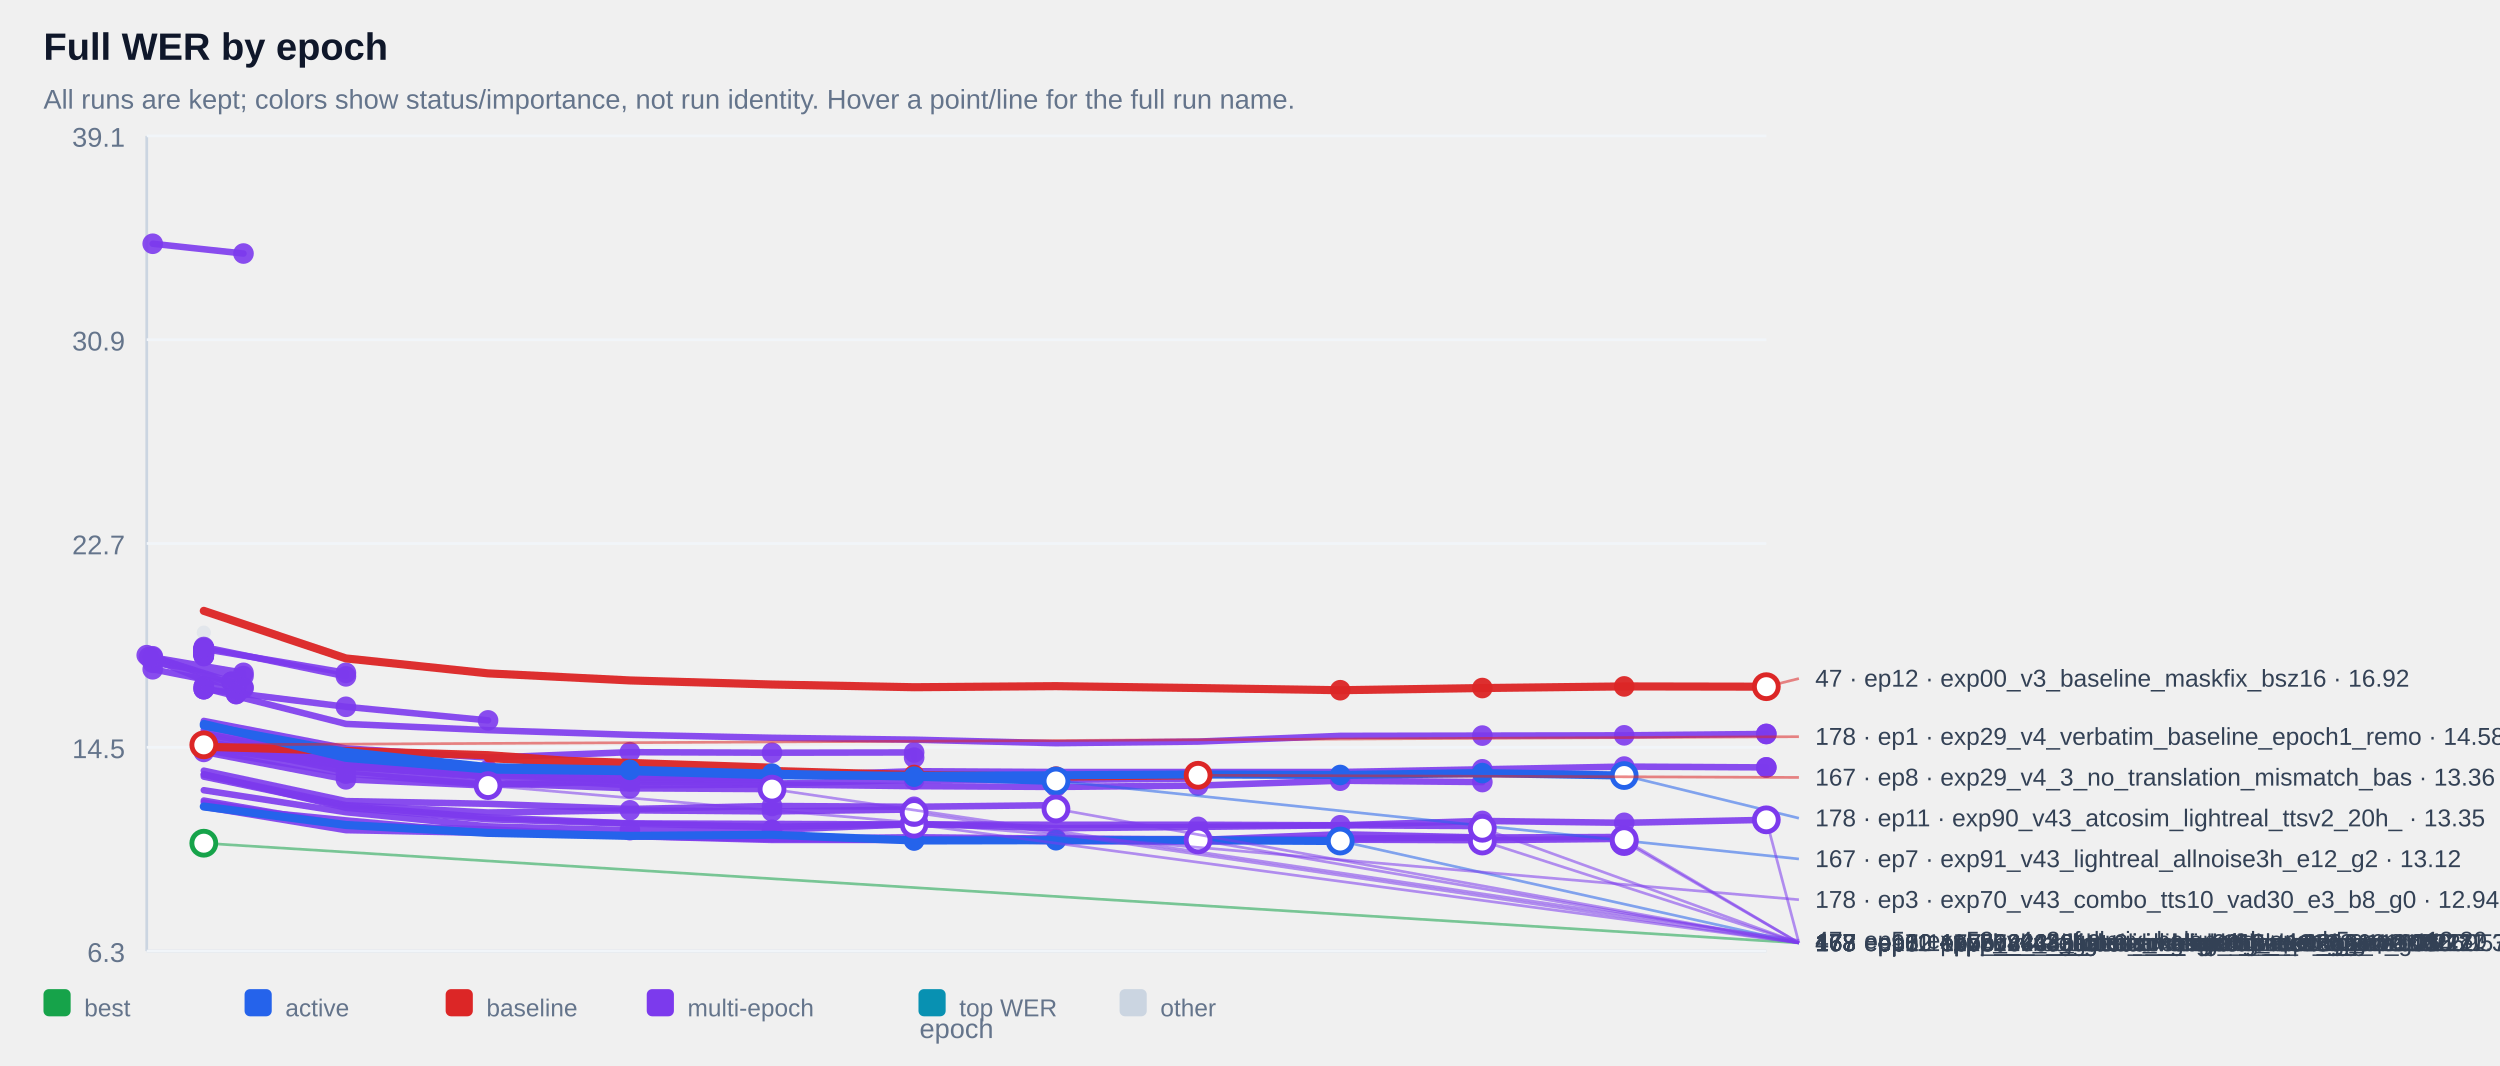
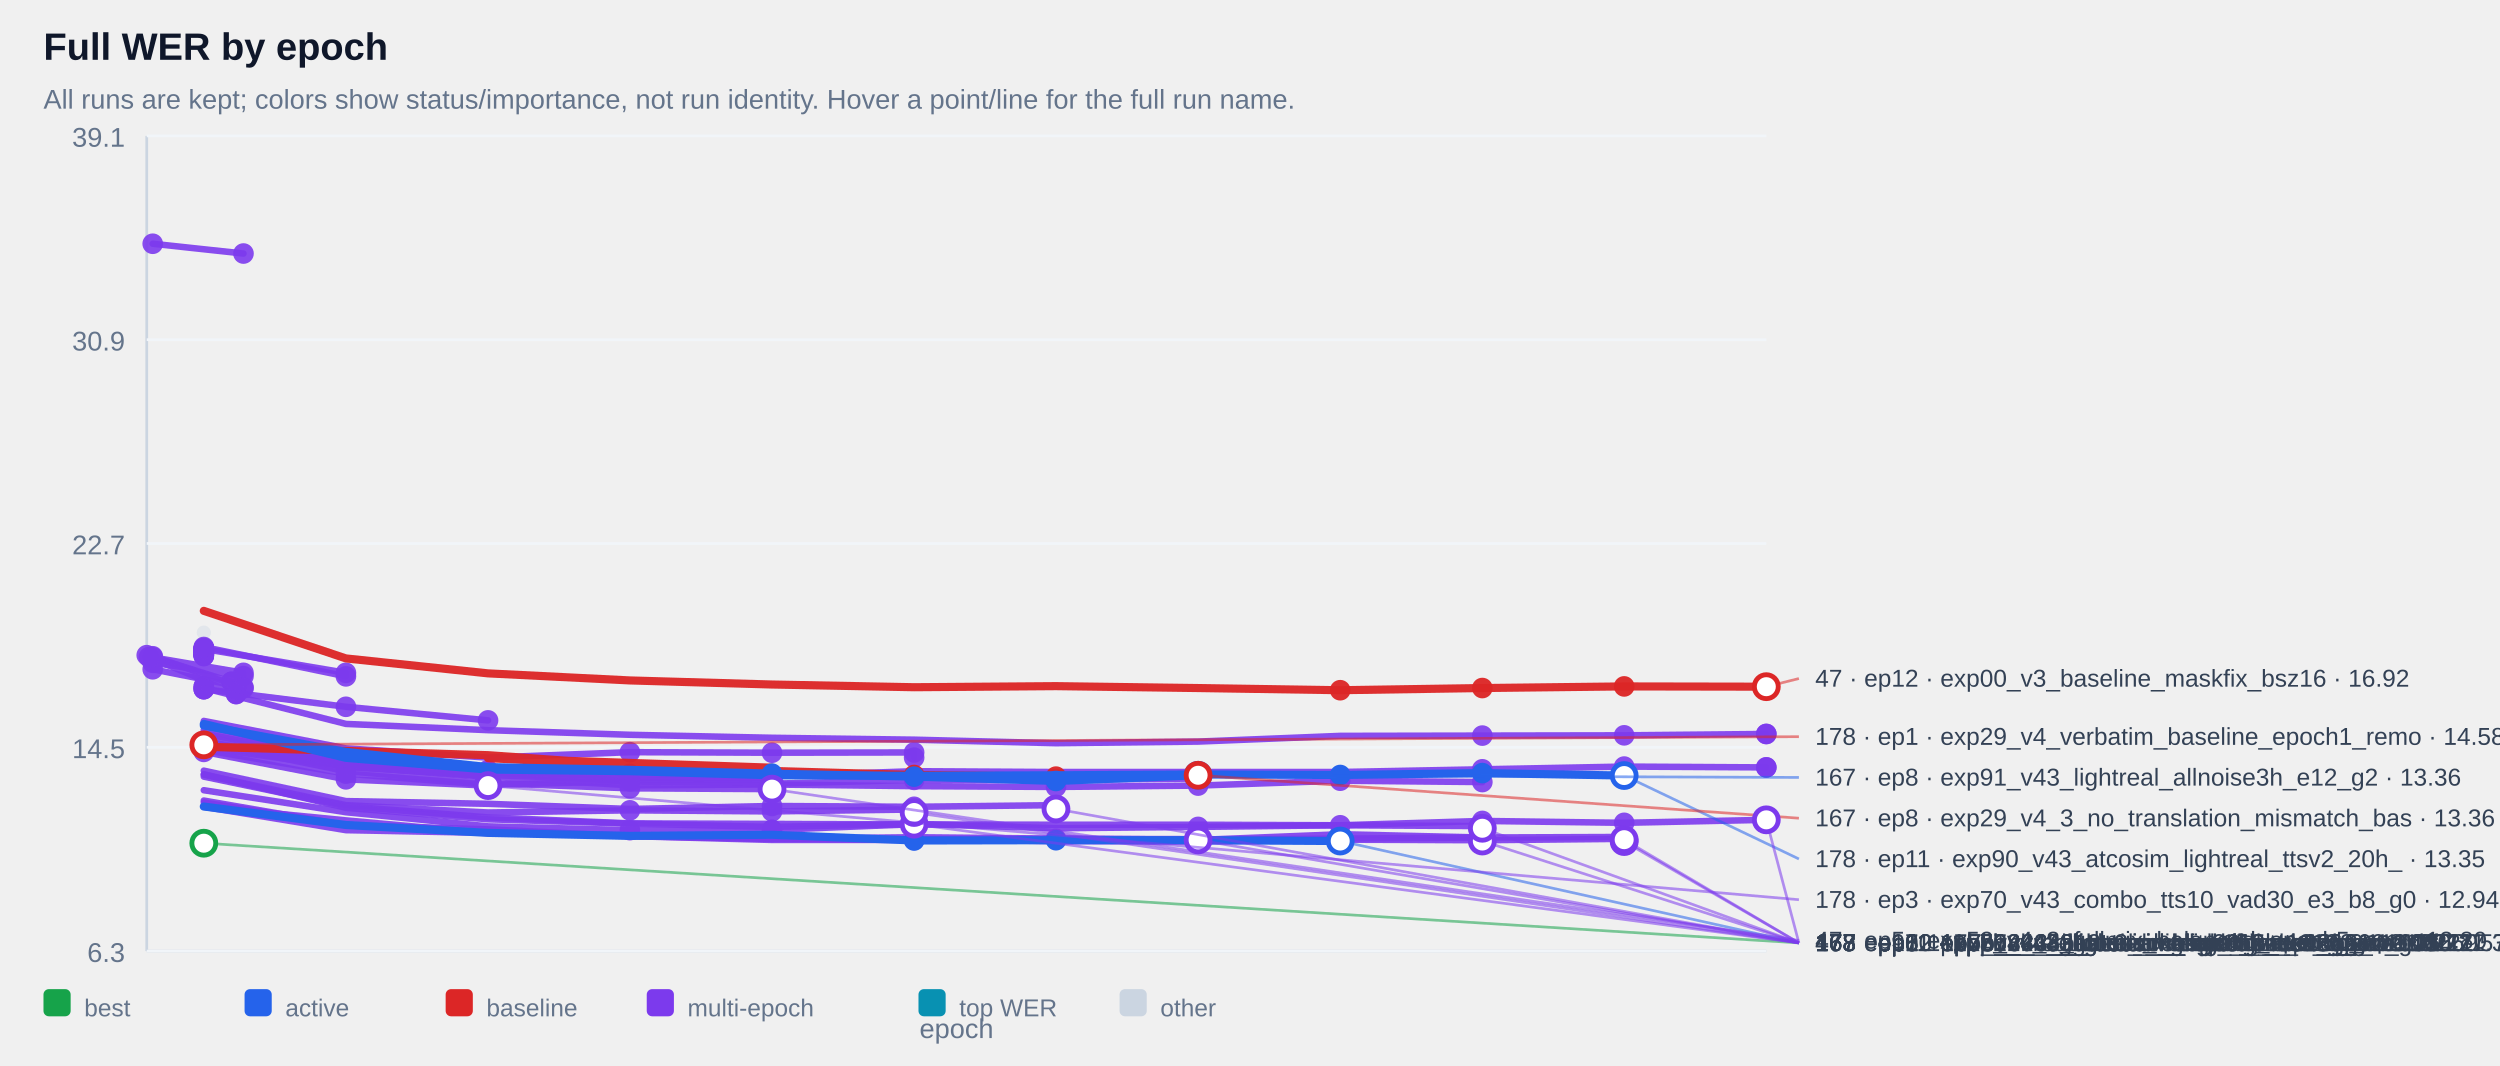
<svg xmlns="http://www.w3.org/2000/svg" width="100%" viewBox="0 0 920 392" style="max-width:920px;background:#ffffff;border:1px solid #e5e7eb;border-radius:10px;">
  <text x="16.0" y="22.0" font-size="14" fill="#0f172a" text-anchor="start" font-family="Arial, sans-serif" font-weight="700">Full WER by epoch</text>
  <text x="16.0" y="40.0" font-size="10" fill="#64748b" text-anchor="start" font-family="Arial, sans-serif" font-weight="400">All runs are kept; colors show status/importance, not run identity. Hover a point/line for the full run name.</text>
  <line x1="54" y1="50" x2="54" y2="350" stroke="#cbd5e1" />
  <line x1="54" y1="350" x2="650" y2="350" stroke="#cbd5e1" />
  <line x1="54" y1="350.0" x2="650" y2="350.0" stroke="#f1f5f9" />
  <text x="46.0" y="354.0" font-size="10" fill="#64748b" text-anchor="end" font-family="Arial, sans-serif" font-weight="400">6.3</text>
  <line x1="54" y1="275.0" x2="650" y2="275.0" stroke="#f1f5f9" />
  <text x="46.0" y="279.0" font-size="10" fill="#64748b" text-anchor="end" font-family="Arial, sans-serif" font-weight="400">14.5</text>
  <line x1="54" y1="200.0" x2="650" y2="200.0" stroke="#f1f5f9" />
  <text x="46.0" y="204.0" font-size="10" fill="#64748b" text-anchor="end" font-family="Arial, sans-serif" font-weight="400">22.7</text>
  <line x1="54" y1="125.0" x2="650" y2="125.0" stroke="#f1f5f9" />
  <text x="46.0" y="129.0" font-size="10" fill="#64748b" text-anchor="end" font-family="Arial, sans-serif" font-weight="400">30.9</text>
  <line x1="54" y1="50.0" x2="650" y2="50.0" stroke="#f1f5f9" />
  <text x="46.0" y="54.0" font-size="10" fill="#64748b" text-anchor="end" font-family="Arial, sans-serif" font-weight="400">39.1</text>
  <g opacity="0.38">
    <circle cx="75.0" cy="232.8" r="2.6" fill="#cbd5e1" />
  </g>
  <g opacity="0.90">
    <polyline points="56.2,89.7 89.6,93.3" fill="none" stroke="#7c3aed" stroke-width="2.4" stroke-linecap="round" stroke-linejoin="round" />
  </g>
  <g opacity="0.90">
    <circle cx="56.2" cy="89.7" r="3.8" fill="#7c3aed" />
  </g>
  <g opacity="0.90">
    <circle cx="89.6" cy="93.3" r="3.8" fill="#7c3aed" />
  </g>
  <g opacity="0.90">
    <polyline points="75.0,238.6 75.0,238.6" fill="none" stroke="#7c3aed" stroke-width="2.4" stroke-linecap="round" stroke-linejoin="round" />
  </g>
  <g opacity="0.90">
    <circle cx="75.0" cy="238.6" r="3.8" fill="#7c3aed" />
  </g>
  <g opacity="0.90">
    <circle cx="75.0" cy="238.6" r="3.8" fill="#7c3aed" />
  </g>
  <g opacity="0.90">
    <polyline points="75.0,238.6 75.0,238.6" fill="none" stroke="#7c3aed" stroke-width="2.4" stroke-linecap="round" stroke-linejoin="round" />
  </g>
  <g opacity="0.90">
    <circle cx="75.0" cy="238.6" r="3.8" fill="#7c3aed" />
  </g>
  <g opacity="0.90">
    <circle cx="75.0" cy="238.6" r="3.8" fill="#7c3aed" />
  </g>
  <g opacity="0.90">
    <polyline points="75.0,239.1 75.0,239.1" fill="none" stroke="#7c3aed" stroke-width="2.4" stroke-linecap="round" stroke-linejoin="round" />
  </g>
  <g opacity="0.90">
    <circle cx="75.0" cy="239.1" r="3.8" fill="#7c3aed" />
  </g>
  <g opacity="0.90">
    <circle cx="75.0" cy="239.1" r="3.8" fill="#7c3aed" />
  </g>
  <g opacity="0.90">
    <polyline points="75.0,239.1 75.0,239.1" fill="none" stroke="#7c3aed" stroke-width="2.4" stroke-linecap="round" stroke-linejoin="round" />
  </g>
  <g opacity="0.90">
    <circle cx="75.0" cy="239.1" r="3.8" fill="#7c3aed" />
  </g>
  <g opacity="0.90">
    <circle cx="75.0" cy="239.1" r="3.8" fill="#7c3aed" />
  </g>
  <g opacity="0.90">
    <polyline points="75.0,239.2 75.0,239.2" fill="none" stroke="#7c3aed" stroke-width="2.4" stroke-linecap="round" stroke-linejoin="round" />
  </g>
  <g opacity="0.90">
    <circle cx="75.0" cy="239.2" r="3.8" fill="#7c3aed" />
  </g>
  <g opacity="0.90">
    <circle cx="75.0" cy="239.2" r="3.8" fill="#7c3aed" />
  </g>
  <g opacity="0.90">
    <polyline points="75.0,239.2 75.0,239.2" fill="none" stroke="#7c3aed" stroke-width="2.4" stroke-linecap="round" stroke-linejoin="round" />
  </g>
  <g opacity="0.90">
    <circle cx="75.0" cy="239.2" r="3.8" fill="#7c3aed" />
  </g>
  <g opacity="0.90">
    <circle cx="75.0" cy="239.2" r="3.8" fill="#7c3aed" />
  </g>
  <g opacity="0.90">
    <polyline points="75.0,239.3 75.0,239.3" fill="none" stroke="#7c3aed" stroke-width="2.4" stroke-linecap="round" stroke-linejoin="round" />
  </g>
  <g opacity="0.90">
    <circle cx="75.0" cy="239.3" r="3.8" fill="#7c3aed" />
  </g>
  <g opacity="0.90">
    <circle cx="75.0" cy="239.3" r="3.8" fill="#7c3aed" />
  </g>
  <g opacity="0.90">
    <polyline points="75.0,239.4 75.0,239.4" fill="none" stroke="#7c3aed" stroke-width="2.4" stroke-linecap="round" stroke-linejoin="round" />
  </g>
  <g opacity="0.90">
    <circle cx="75.0" cy="239.4" r="3.8" fill="#7c3aed" />
  </g>
  <g opacity="0.90">
    <circle cx="75.0" cy="239.4" r="3.8" fill="#7c3aed" />
  </g>
  <g opacity="0.90">
    <polyline points="75.0,239.6 75.0,239.6" fill="none" stroke="#7c3aed" stroke-width="2.4" stroke-linecap="round" stroke-linejoin="round" />
  </g>
  <g opacity="0.90">
    <circle cx="75.0" cy="239.6" r="3.8" fill="#7c3aed" />
  </g>
  <g opacity="0.90">
    <circle cx="75.0" cy="239.6" r="3.8" fill="#7c3aed" />
  </g>
  <g opacity="0.90">
    <polyline points="75.0,239.8 75.0,239.8" fill="none" stroke="#7c3aed" stroke-width="2.4" stroke-linecap="round" stroke-linejoin="round" />
  </g>
  <g opacity="0.90">
    <circle cx="75.0" cy="239.8" r="3.8" fill="#7c3aed" />
  </g>
  <g opacity="0.90">
    <circle cx="75.0" cy="239.8" r="3.8" fill="#7c3aed" />
  </g>
  <g opacity="0.90">
    <polyline points="75.0,239.8 75.0,239.8" fill="none" stroke="#7c3aed" stroke-width="2.4" stroke-linecap="round" stroke-linejoin="round" />
  </g>
  <g opacity="0.90">
    <circle cx="75.0" cy="239.8" r="3.8" fill="#7c3aed" />
  </g>
  <g opacity="0.90">
    <circle cx="75.0" cy="239.8" r="3.8" fill="#7c3aed" />
  </g>
  <g opacity="0.90">
    <polyline points="75.0,239.9 75.0,239.9" fill="none" stroke="#7c3aed" stroke-width="2.4" stroke-linecap="round" stroke-linejoin="round" />
  </g>
  <g opacity="0.90">
    <circle cx="75.0" cy="239.9" r="3.8" fill="#7c3aed" />
  </g>
  <g opacity="0.90">
    <circle cx="75.0" cy="239.9" r="3.8" fill="#7c3aed" />
  </g>
  <g opacity="0.90">
    <polyline points="75.0,240.1 75.0,240.1" fill="none" stroke="#7c3aed" stroke-width="2.4" stroke-linecap="round" stroke-linejoin="round" />
  </g>
  <g opacity="0.90">
    <circle cx="75.0" cy="240.1" r="3.8" fill="#7c3aed" />
  </g>
  <g opacity="0.90">
    <circle cx="75.0" cy="240.1" r="3.8" fill="#7c3aed" />
  </g>
  <g opacity="0.90">
    <polyline points="75.0,240.2 75.0,240.2" fill="none" stroke="#7c3aed" stroke-width="2.4" stroke-linecap="round" stroke-linejoin="round" />
  </g>
  <g opacity="0.90">
    <circle cx="75.0" cy="240.2" r="3.8" fill="#7c3aed" />
  </g>
  <g opacity="0.90">
    <circle cx="75.0" cy="240.2" r="3.8" fill="#7c3aed" />
  </g>
  <g opacity="0.90">
    <polyline points="75.0,240.3 75.0,240.3" fill="none" stroke="#7c3aed" stroke-width="2.4" stroke-linecap="round" stroke-linejoin="round" />
  </g>
  <g opacity="0.90">
    <circle cx="75.0" cy="240.3" r="3.8" fill="#7c3aed" />
  </g>
  <g opacity="0.90">
    <circle cx="75.0" cy="240.3" r="3.8" fill="#7c3aed" />
  </g>
  <g opacity="0.90">
    <polyline points="75.0,240.5 75.0,240.5" fill="none" stroke="#7c3aed" stroke-width="2.4" stroke-linecap="round" stroke-linejoin="round" />
  </g>
  <g opacity="0.90">
    <circle cx="75.0" cy="240.5" r="3.8" fill="#7c3aed" />
  </g>
  <g opacity="0.90">
    <circle cx="75.0" cy="240.5" r="3.8" fill="#7c3aed" />
  </g>
  <g opacity="0.90">
    <polyline points="75.0,240.5 75.0,240.5" fill="none" stroke="#7c3aed" stroke-width="2.4" stroke-linecap="round" stroke-linejoin="round" />
  </g>
  <g opacity="0.90">
    <circle cx="75.0" cy="240.5" r="3.8" fill="#7c3aed" />
  </g>
  <g opacity="0.90">
    <circle cx="75.0" cy="240.5" r="3.8" fill="#7c3aed" />
  </g>
  <g opacity="0.90">
    <polyline points="75.0,241.0 75.0,241.0" fill="none" stroke="#7c3aed" stroke-width="2.4" stroke-linecap="round" stroke-linejoin="round" />
  </g>
  <g opacity="0.90">
    <circle cx="75.0" cy="241.0" r="3.8" fill="#7c3aed" />
  </g>
  <g opacity="0.90">
    <circle cx="75.0" cy="241.0" r="3.8" fill="#7c3aed" />
  </g>
  <g opacity="0.90">
    <polyline points="75.0,241.0 75.0,241.0" fill="none" stroke="#7c3aed" stroke-width="2.4" stroke-linecap="round" stroke-linejoin="round" />
  </g>
  <g opacity="0.90">
    <circle cx="75.0" cy="241.0" r="3.8" fill="#7c3aed" />
  </g>
  <g opacity="0.90">
    <circle cx="75.0" cy="241.0" r="3.8" fill="#7c3aed" />
  </g>
  <g opacity="0.90">
    <polyline points="75.0,241.4 75.0,241.4" fill="none" stroke="#7c3aed" stroke-width="2.4" stroke-linecap="round" stroke-linejoin="round" />
  </g>
  <g opacity="0.90">
    <circle cx="75.0" cy="241.4" r="3.8" fill="#7c3aed" />
  </g>
  <g opacity="0.90">
    <circle cx="75.0" cy="241.4" r="3.8" fill="#7c3aed" />
  </g>
  <g opacity="0.90">
    <polyline points="75.0,238.8 127.3,247.6" fill="none" stroke="#7c3aed" stroke-width="2.4" stroke-linecap="round" stroke-linejoin="round" />
  </g>
  <g opacity="0.90">
    <circle cx="75.0" cy="238.8" r="3.8" fill="#7c3aed" />
  </g>
  <g opacity="0.90">
    <circle cx="127.3" cy="247.6" r="3.8" fill="#7c3aed" />
  </g>
  <g opacity="0.90">
    <polyline points="56.2,241.9 89.6,247.6 56.2,243.9 89.6,248.8" fill="none" stroke="#7c3aed" stroke-width="2.4" stroke-linecap="round" stroke-linejoin="round" />
  </g>
  <g opacity="0.90">
    <circle cx="56.2" cy="241.9" r="3.8" fill="#7c3aed" />
  </g>
  <g opacity="0.90">
    <circle cx="89.6" cy="247.6" r="3.8" fill="#7c3aed" />
  </g>
  <g opacity="0.90">
    <circle cx="56.2" cy="243.9" r="3.8" fill="#7c3aed" />
  </g>
  <g opacity="0.90">
    <circle cx="89.6" cy="248.8" r="3.8" fill="#7c3aed" />
  </g>
  <g opacity="0.90">
    <polyline points="75.0,238.1 127.3,248.9" fill="none" stroke="#7c3aed" stroke-width="2.4" stroke-linecap="round" stroke-linejoin="round" />
  </g>
  <g opacity="0.90">
    <circle cx="75.0" cy="238.1" r="3.8" fill="#7c3aed" />
  </g>
  <g opacity="0.90">
    <circle cx="127.3" cy="248.9" r="3.8" fill="#7c3aed" />
  </g>
  <g opacity="0.90">
    <polyline points="54.0,241.1 85.2,250.9 85.2,250.9" fill="none" stroke="#7c3aed" stroke-width="2.4" stroke-linecap="round" stroke-linejoin="round" />
  </g>
  <g opacity="0.90">
    <circle cx="54.0" cy="241.1" r="3.8" fill="#7c3aed" />
  </g>
  <g opacity="0.90">
    <circle cx="85.2" cy="250.9" r="3.8" fill="#7c3aed" />
  </g>
  <g opacity="0.90">
    <circle cx="85.2" cy="250.9" r="3.8" fill="#7c3aed" />
  </g>
  <g opacity="0.90">
    <polyline points="75.0,252.6 75.0,252.6" fill="none" stroke="#7c3aed" stroke-width="2.4" stroke-linecap="round" stroke-linejoin="round" />
  </g>
  <g opacity="0.90">
    <circle cx="75.0" cy="252.6" r="3.8" fill="#7c3aed" />
  </g>
  <g opacity="0.90">
    <circle cx="75.0" cy="252.6" r="3.8" fill="#7c3aed" />
  </g>
  <g opacity="0.90">
    <polyline points="56.2,246.3 89.6,252.9" fill="none" stroke="#7c3aed" stroke-width="2.4" stroke-linecap="round" stroke-linejoin="round" />
  </g>
  <g opacity="0.90">
    <circle cx="56.2" cy="246.3" r="3.8" fill="#7c3aed" />
  </g>
  <g opacity="0.90">
    <circle cx="89.6" cy="252.9" r="3.8" fill="#7c3aed" />
  </g>
  <g opacity="0.90">
    <polyline points="56.2,241.5 89.6,253.3" fill="none" stroke="#7c3aed" stroke-width="2.4" stroke-linecap="round" stroke-linejoin="round" />
  </g>
  <g opacity="0.90">
    <circle cx="56.2" cy="241.5" r="3.8" fill="#7c3aed" />
  </g>
  <g opacity="0.90">
    <circle cx="89.6" cy="253.3" r="3.8" fill="#7c3aed" />
  </g>
  <g opacity="0.90">
    <polyline points="75.0,253.6 75.0,253.6" fill="none" stroke="#7c3aed" stroke-width="2.4" stroke-linecap="round" stroke-linejoin="round" />
  </g>
  <g opacity="0.90">
    <circle cx="75.0" cy="253.6" r="3.8" fill="#7c3aed" />
  </g>
  <g opacity="0.90">
    <circle cx="75.0" cy="253.6" r="3.8" fill="#7c3aed" />
  </g>
  <g opacity="0.90">
    <polyline points="54.8,241.8 86.9,255.4 86.9,255.4" fill="none" stroke="#7c3aed" stroke-width="2.4" stroke-linecap="round" stroke-linejoin="round" />
  </g>
  <g opacity="0.90">
    <circle cx="54.8" cy="241.8" r="3.8" fill="#7c3aed" />
  </g>
  <g opacity="0.90">
    <circle cx="86.9" cy="255.4" r="3.8" fill="#7c3aed" />
  </g>
  <g opacity="0.90">
    <circle cx="86.9" cy="255.4" r="3.8" fill="#7c3aed" />
  </g>
  <g opacity="0.90">
    <polyline points="75.0,253.6 127.3,260.1 179.6,265.1" fill="none" stroke="#7c3aed" stroke-width="2.4" stroke-linecap="round" stroke-linejoin="round" />
  </g>
  <g opacity="0.90">
    <circle cx="75.0" cy="253.6" r="3.8" fill="#7c3aed" />
  </g>
  <g opacity="0.90">
    <circle cx="127.3" cy="260.1" r="3.8" fill="#7c3aed" />
  </g>
  <g opacity="0.90">
    <circle cx="179.6" cy="265.1" r="3.8" fill="#7c3aed" />
  </g>
  <g opacity="0.90">
    <polyline points="75.0,253.2 127.3,266.4 179.6,268.7 231.8,270.4 284.1,271.5 336.4,272.2 388.6,273.5 440.9,272.9 493.2,270.8 545.5,270.7 597.7,270.6 650.0,270.1 650.0,270.1" fill="none" stroke="#7c3aed" stroke-width="2.4" stroke-linecap="round" stroke-linejoin="round" />
  </g>
  <g opacity="0.90">
    <circle cx="545.5" cy="270.7" r="3.8" fill="#7c3aed" />
  </g>
  <g opacity="0.90">
    <circle cx="597.7" cy="270.6" r="3.8" fill="#7c3aed" />
  </g>
  <g opacity="0.90">
    <circle cx="650.0" cy="270.1" r="3.8" fill="#7c3aed" />
  </g>
  <g opacity="0.90">
    <circle cx="650.0" cy="270.1" r="3.8" fill="#7c3aed" />
  </g>
  <g opacity="0.90">
    <polyline points="75.0,265.3 127.3,275.4 179.6,278.8 231.8,276.8 284.1,277.0 336.4,276.9 336.4,278.8" fill="none" stroke="#7c3aed" stroke-width="2.4" stroke-linecap="round" stroke-linejoin="round" />
  </g>
  <g opacity="0.90">
    <circle cx="231.8" cy="276.8" r="3.8" fill="#7c3aed" />
  </g>
  <g opacity="0.90">
    <circle cx="284.1" cy="277.0" r="3.8" fill="#7c3aed" />
  </g>
  <g opacity="0.90">
    <circle cx="336.4" cy="276.9" r="3.8" fill="#7c3aed" />
  </g>
  <g opacity="0.90">
    <circle cx="336.4" cy="278.8" r="3.8" fill="#7c3aed" />
  </g>
  <g opacity="0.90">
    <polyline points="75.0,267.1 127.3,278.7 179.6,284.1 231.8,284.3 284.1,285.6 336.4,283.8 388.6,284.1 440.9,284.1 493.2,284.1 545.5,283.1 597.7,282.1 650.0,282.4 650.0,282.4" fill="none" stroke="#7c3aed" stroke-width="2.4" stroke-linecap="round" stroke-linejoin="round" />
  </g>
  <g opacity="0.90">
    <circle cx="545.5" cy="283.1" r="3.8" fill="#7c3aed" />
  </g>
  <g opacity="0.90">
    <circle cx="597.7" cy="282.1" r="3.8" fill="#7c3aed" />
  </g>
  <g opacity="0.90">
    <circle cx="650.0" cy="282.4" r="3.8" fill="#7c3aed" />
  </g>
  <g opacity="0.90">
    <circle cx="650.0" cy="282.4" r="3.8" fill="#7c3aed" />
  </g>
  <g opacity="0.90">
    <polyline points="75.0,273.1 127.3,281.3 179.6,284.2 179.6,284.2" fill="none" stroke="#7c3aed" stroke-width="2.4" stroke-linecap="round" stroke-linejoin="round" />
  </g>
  <g opacity="0.90">
    <circle cx="75.0" cy="273.1" r="3.8" fill="#7c3aed" />
  </g>
  <g opacity="0.90">
    <circle cx="127.3" cy="281.3" r="3.8" fill="#7c3aed" />
  </g>
  <g opacity="0.90">
    <circle cx="179.6" cy="284.2" r="3.8" fill="#7c3aed" />
  </g>
  <g opacity="0.90">
    <circle cx="179.6" cy="284.2" r="3.8" fill="#7c3aed" />
  </g>
  <g opacity="0.90">
    <polyline points="75.0,273.7 127.3,281.4 179.6,285.0 179.6,285.0" fill="none" stroke="#7c3aed" stroke-width="2.4" stroke-linecap="round" stroke-linejoin="round" />
  </g>
  <g opacity="0.90">
    <circle cx="75.0" cy="273.7" r="3.8" fill="#7c3aed" />
  </g>
  <g opacity="0.90">
    <circle cx="127.3" cy="281.4" r="3.8" fill="#7c3aed" />
  </g>
  <g opacity="0.90">
    <circle cx="179.6" cy="285.0" r="3.8" fill="#7c3aed" />
  </g>
  <g opacity="0.90">
    <circle cx="179.6" cy="285.0" r="3.8" fill="#7c3aed" />
  </g>
  <g opacity="0.90">
    <polyline points="75.0,275.1 127.3,282.3 179.6,285.1 179.6,285.1" fill="none" stroke="#7c3aed" stroke-width="2.4" stroke-linecap="round" stroke-linejoin="round" />
  </g>
  <g opacity="0.90">
    <circle cx="75.0" cy="275.1" r="3.8" fill="#7c3aed" />
  </g>
  <g opacity="0.90">
    <circle cx="127.3" cy="282.3" r="3.8" fill="#7c3aed" />
  </g>
  <g opacity="0.90">
    <circle cx="179.6" cy="285.1" r="3.8" fill="#7c3aed" />
  </g>
  <g opacity="0.90">
    <circle cx="179.6" cy="285.1" r="3.8" fill="#7c3aed" />
  </g>
  <g opacity="0.90">
    <polyline points="75.0,272.8 127.3,281.7 179.6,285.3 179.6,285.3" fill="none" stroke="#7c3aed" stroke-width="2.4" stroke-linecap="round" stroke-linejoin="round" />
  </g>
  <g opacity="0.90">
    <circle cx="75.0" cy="272.8" r="3.8" fill="#7c3aed" />
  </g>
  <g opacity="0.90">
    <circle cx="127.3" cy="281.7" r="3.8" fill="#7c3aed" />
  </g>
  <g opacity="0.90">
    <circle cx="179.6" cy="285.3" r="3.8" fill="#7c3aed" />
  </g>
  <g opacity="0.90">
    <circle cx="179.6" cy="285.3" r="3.8" fill="#7c3aed" />
  </g>
  <g opacity="0.90">
    <polyline points="75.0,273.5 127.3,281.8 179.6,285.6 179.6,285.6" fill="none" stroke="#7c3aed" stroke-width="2.4" stroke-linecap="round" stroke-linejoin="round" />
  </g>
  <g opacity="0.90">
    <circle cx="75.0" cy="273.5" r="3.8" fill="#7c3aed" />
  </g>
  <g opacity="0.90">
    <circle cx="127.3" cy="281.8" r="3.8" fill="#7c3aed" />
  </g>
  <g opacity="0.90">
    <circle cx="179.6" cy="285.6" r="3.8" fill="#7c3aed" />
  </g>
  <g opacity="0.90">
    <circle cx="179.6" cy="285.6" r="3.8" fill="#7c3aed" />
  </g>
  <g opacity="0.90">
    <polyline points="75.0,274.3 127.3,281.9 179.6,285.9 179.6,285.9" fill="none" stroke="#7c3aed" stroke-width="2.4" stroke-linecap="round" stroke-linejoin="round" />
  </g>
  <g opacity="0.90">
    <circle cx="75.0" cy="274.3" r="3.8" fill="#7c3aed" />
  </g>
  <g opacity="0.90">
    <circle cx="127.3" cy="281.9" r="3.8" fill="#7c3aed" />
  </g>
  <g opacity="0.90">
    <circle cx="179.6" cy="285.9" r="3.8" fill="#7c3aed" />
  </g>
  <g opacity="0.90">
    <circle cx="179.6" cy="285.9" r="3.8" fill="#7c3aed" />
  </g>
  <g opacity="0.90">
    <polyline points="75.0,269.9 127.3,280.5 179.6,284.0 231.8,284.8 284.1,286.0 284.1,286.0" fill="none" stroke="#7c3aed" stroke-width="2.4" stroke-linecap="round" stroke-linejoin="round" />
  </g>
  <g opacity="0.90">
    <circle cx="179.6" cy="284.0" r="3.8" fill="#7c3aed" />
  </g>
  <g opacity="0.90">
    <circle cx="231.8" cy="284.8" r="3.8" fill="#7c3aed" />
  </g>
  <g opacity="0.90">
    <circle cx="284.1" cy="286.0" r="3.8" fill="#7c3aed" />
  </g>
  <g opacity="0.90">
    <circle cx="284.1" cy="286.0" r="3.8" fill="#7c3aed" />
  </g>
  <g opacity="0.90">
    <polyline points="75.0,273.4 127.3,282.1 179.6,283.4 231.8,286.2 284.1,286.2 284.1,286.2" fill="none" stroke="#7c3aed" stroke-width="2.4" stroke-linecap="round" stroke-linejoin="round" />
  </g>
  <g opacity="0.90">
    <circle cx="179.6" cy="283.4" r="3.8" fill="#7c3aed" />
  </g>
  <g opacity="0.90">
    <circle cx="231.8" cy="286.2" r="3.8" fill="#7c3aed" />
  </g>
  <g opacity="0.90">
    <circle cx="284.1" cy="286.2" r="3.8" fill="#7c3aed" />
  </g>
  <g opacity="0.90">
    <circle cx="284.1" cy="286.2" r="3.8" fill="#7c3aed" />
  </g>
  <g opacity="0.90">
    <polyline points="75.0,266.6 127.3,280.2 179.6,284.2 231.8,287.6 284.1,288.4 336.4,287.0 388.6,287.0 440.9,286.5" fill="none" stroke="#7c3aed" stroke-width="2.4" stroke-linecap="round" stroke-linejoin="round" />
  </g>
  <g opacity="0.90">
    <circle cx="284.1" cy="288.4" r="3.8" fill="#7c3aed" />
  </g>
  <g opacity="0.90">
    <circle cx="336.4" cy="287.0" r="3.8" fill="#7c3aed" />
  </g>
  <g opacity="0.90">
    <circle cx="388.6" cy="287.0" r="3.8" fill="#7c3aed" />
  </g>
  <g opacity="0.90">
    <circle cx="440.9" cy="286.5" r="3.8" fill="#7c3aed" />
  </g>
  <g opacity="0.90">
    <polyline points="75.0,271.0 127.3,280.6 179.6,285.2 231.8,287.1 284.1,287.0 284.1,287.0" fill="none" stroke="#7c3aed" stroke-width="2.4" stroke-linecap="round" stroke-linejoin="round" />
  </g>
  <g opacity="0.90">
    <circle cx="179.6" cy="285.2" r="3.8" fill="#7c3aed" />
  </g>
  <g opacity="0.90">
    <circle cx="231.8" cy="287.1" r="3.8" fill="#7c3aed" />
  </g>
  <g opacity="0.90">
    <circle cx="284.1" cy="287.0" r="3.8" fill="#7c3aed" />
  </g>
  <g opacity="0.90">
    <circle cx="284.1" cy="287.0" r="3.8" fill="#7c3aed" />
  </g>
  <g opacity="0.90">
    <polyline points="75.0,276.0 127.3,284.7 179.6,288.8 179.6,288.8 231.8,287.5" fill="none" stroke="#7c3aed" stroke-width="2.4" stroke-linecap="round" stroke-linejoin="round" />
  </g>
  <g opacity="0.90">
    <circle cx="127.3" cy="284.7" r="3.8" fill="#7c3aed" />
  </g>
  <g opacity="0.90">
    <circle cx="179.6" cy="288.8" r="3.8" fill="#7c3aed" />
  </g>
  <g opacity="0.90">
    <circle cx="179.6" cy="288.8" r="3.8" fill="#7c3aed" />
  </g>
  <g opacity="0.90">
    <circle cx="231.8" cy="287.5" r="3.8" fill="#7c3aed" />
  </g>
  <g opacity="0.90">
    <polyline points="75.0,268.6 127.3,281.9 179.6,285.8 231.8,289.0 284.1,288.7 336.4,289.3 388.6,289.6 440.9,289.1 493.2,287.3 545.5,287.8" fill="none" stroke="#7c3aed" stroke-width="2.4" stroke-linecap="round" stroke-linejoin="round" />
  </g>
  <g opacity="0.90">
    <circle cx="388.6" cy="289.6" r="3.8" fill="#7c3aed" />
  </g>
  <g opacity="0.90">
    <circle cx="440.9" cy="289.1" r="3.8" fill="#7c3aed" />
  </g>
  <g opacity="0.90">
    <circle cx="493.2" cy="287.3" r="3.8" fill="#7c3aed" />
  </g>
  <g opacity="0.90">
    <circle cx="545.5" cy="287.8" r="3.8" fill="#7c3aed" />
  </g>
  <g opacity="0.90">
    <polyline points="75.0,276.7 127.3,286.8 179.6,289.1 179.6,289.1" fill="none" stroke="#7c3aed" stroke-width="2.4" stroke-linecap="round" stroke-linejoin="round" />
  </g>
  <g opacity="0.90">
    <circle cx="75.0" cy="276.7" r="3.8" fill="#7c3aed" />
  </g>
  <g opacity="0.90">
    <circle cx="127.3" cy="286.8" r="3.8" fill="#7c3aed" />
  </g>
  <g opacity="0.90">
    <circle cx="179.6" cy="289.1" r="3.8" fill="#7c3aed" />
  </g>
  <g opacity="0.90">
    <circle cx="179.6" cy="289.1" r="3.8" fill="#7c3aed" />
  </g>
  <g opacity="0.90">
    <polyline points="75.0,273.2 127.3,283.8 179.6,288.2 231.8,290.1 284.1,290.4 284.1,290.4" fill="none" stroke="#7c3aed" stroke-width="2.4" stroke-linecap="round" stroke-linejoin="round" />
  </g>
  <g opacity="0.90">
    <circle cx="179.6" cy="288.2" r="3.8" fill="#7c3aed" />
  </g>
  <g opacity="0.90">
    <circle cx="231.8" cy="290.1" r="3.8" fill="#7c3aed" />
  </g>
  <g opacity="0.90">
    <circle cx="284.1" cy="290.4" r="3.8" fill="#7c3aed" />
  </g>
  <g opacity="0.90">
    <circle cx="284.1" cy="290.4" r="3.8" fill="#7c3aed" />
  </g>
  <g opacity="0.90">
    <polyline points="75.0,283.6 127.3,294.8 179.6,295.8 231.8,297.7 284.1,296.6 336.4,296.9 388.6,296.3 388.6,297.7" fill="none" stroke="#7c3aed" stroke-width="2.4" stroke-linecap="round" stroke-linejoin="round" />
  </g>
  <g opacity="0.90">
    <circle cx="284.1" cy="296.6" r="3.8" fill="#7c3aed" />
  </g>
  <g opacity="0.90">
    <circle cx="336.4" cy="296.9" r="3.8" fill="#7c3aed" />
  </g>
  <g opacity="0.90">
    <circle cx="388.6" cy="296.3" r="3.8" fill="#7c3aed" />
  </g>
  <g opacity="0.90">
    <circle cx="388.6" cy="297.7" r="3.8" fill="#7c3aed" />
  </g>
  <g opacity="0.90">
    <polyline points="75.0,285.1 127.3,296.3 179.6,299.0 231.8,298.2 284.1,298.6 336.4,297.9 336.4,299.0" fill="none" stroke="#7c3aed" stroke-width="2.4" stroke-linecap="round" stroke-linejoin="round" />
  </g>
  <g opacity="0.90">
    <circle cx="231.8" cy="298.2" r="3.8" fill="#7c3aed" />
  </g>
  <g opacity="0.90">
    <circle cx="284.1" cy="298.6" r="3.8" fill="#7c3aed" />
  </g>
  <g opacity="0.90">
    <circle cx="336.4" cy="297.9" r="3.8" fill="#7c3aed" />
  </g>
  <g opacity="0.90">
    <circle cx="336.4" cy="299.0" r="3.8" fill="#7c3aed" />
  </g>
  <g opacity="0.90">
    <polyline points="75.0,285.8 127.3,296.7 179.6,300.8 231.8,303.0 284.1,303.2 336.4,303.4 388.6,303.5 440.9,303.5 493.2,303.7 545.5,302.1 597.7,302.8 650.0,301.7 650.0,301.7" fill="none" stroke="#7c3aed" stroke-width="2.4" stroke-linecap="round" stroke-linejoin="round" />
  </g>
  <g opacity="0.90">
    <circle cx="545.5" cy="302.1" r="3.8" fill="#7c3aed" />
  </g>
  <g opacity="0.90">
    <circle cx="597.7" cy="302.8" r="3.8" fill="#7c3aed" />
  </g>
  <g opacity="0.90">
    <circle cx="650.0" cy="301.7" r="3.8" fill="#7c3aed" />
  </g>
  <g opacity="0.90">
    <circle cx="650.0" cy="301.7" r="3.8" fill="#7c3aed" />
  </g>
  <g opacity="0.90">
    <polyline points="75.0,290.8 127.3,298.9 179.6,304.1 231.8,305.5 284.1,305.4 284.1,305.4 336.4,303.3" fill="none" stroke="#7c3aed" stroke-width="2.4" stroke-linecap="round" stroke-linejoin="round" />
  </g>
  <g opacity="0.90">
    <circle cx="231.8" cy="305.5" r="3.8" fill="#7c3aed" />
  </g>
  <g opacity="0.90">
    <circle cx="284.1" cy="305.4" r="3.8" fill="#7c3aed" />
  </g>
  <g opacity="0.90">
    <circle cx="284.1" cy="305.4" r="3.8" fill="#7c3aed" />
  </g>
  <g opacity="0.90">
    <circle cx="336.4" cy="303.3" r="3.8" fill="#7c3aed" />
  </g>
  <g opacity="0.90">
    <polyline points="75.0,284.9 127.3,297.3 179.6,301.5 231.8,303.1 284.1,304.3 336.4,303.2 388.6,304.8 440.9,304.3 493.2,303.7 545.5,304.0 545.5,304.8" fill="none" stroke="#7c3aed" stroke-width="2.4" stroke-linecap="round" stroke-linejoin="round" />
  </g>
  <g opacity="0.90">
    <circle cx="440.9" cy="304.3" r="3.8" fill="#7c3aed" />
  </g>
  <g opacity="0.90">
    <circle cx="493.2" cy="303.7" r="3.8" fill="#7c3aed" />
  </g>
  <g opacity="0.90">
    <circle cx="545.5" cy="304.0" r="3.8" fill="#7c3aed" />
  </g>
  <g opacity="0.90">
    <circle cx="545.5" cy="304.8" r="3.8" fill="#7c3aed" />
  </g>
  <g opacity="0.90">
    <polyline points="75.0,294.6 127.3,303.7 179.6,306.3 231.8,307.7 284.1,308.7 336.4,308.1 388.6,308.6 440.9,309.0 493.2,308.6 545.5,308.2 597.7,308.0 597.7,309.0" fill="none" stroke="#7c3aed" stroke-width="2.4" stroke-linecap="round" stroke-linejoin="round" />
  </g>
  <g opacity="0.90">
    <circle cx="493.2" cy="308.6" r="3.8" fill="#7c3aed" />
  </g>
  <g opacity="0.90">
    <circle cx="545.5" cy="308.2" r="3.8" fill="#7c3aed" />
  </g>
  <g opacity="0.90">
    <circle cx="597.7" cy="308.0" r="3.8" fill="#7c3aed" />
  </g>
  <g opacity="0.90">
    <circle cx="597.7" cy="309.0" r="3.8" fill="#7c3aed" />
  </g>
  <g opacity="0.90">
    <polyline points="75.0,295.3 127.3,303.7 179.6,305.2 231.8,307.7 284.1,309.1 336.4,309.1 388.6,308.7 440.9,308.8 440.9,309.1" fill="none" stroke="#7c3aed" stroke-width="2.4" stroke-linecap="round" stroke-linejoin="round" />
  </g>
  <g opacity="0.90">
    <circle cx="336.4" cy="309.1" r="3.8" fill="#7c3aed" />
  </g>
  <g opacity="0.90">
    <circle cx="388.6" cy="308.7" r="3.8" fill="#7c3aed" />
  </g>
  <g opacity="0.90">
    <circle cx="440.9" cy="308.8" r="3.8" fill="#7c3aed" />
  </g>
  <g opacity="0.90">
    <circle cx="440.9" cy="309.1" r="3.8" fill="#7c3aed" />
  </g>
  <g opacity="0.90">
    <polyline points="75.0,296.9 127.3,305.5 179.6,306.5 231.8,307.4 284.1,308.7 336.4,308.9 388.6,309.5 440.9,309.1 493.2,307.0 545.5,308.2 545.5,309.5" fill="none" stroke="#7c3aed" stroke-width="2.4" stroke-linecap="round" stroke-linejoin="round" />
  </g>
  <g opacity="0.90">
    <circle cx="440.9" cy="309.1" r="3.8" fill="#7c3aed" />
  </g>
  <g opacity="0.90">
    <circle cx="493.2" cy="307.0" r="3.8" fill="#7c3aed" />
  </g>
  <g opacity="0.90">
    <circle cx="545.5" cy="308.2" r="3.8" fill="#7c3aed" />
  </g>
  <g opacity="0.90">
    <circle cx="545.5" cy="309.5" r="3.8" fill="#7c3aed" />
  </g>
  <g opacity="0.90">
    <polyline points="75.0,296.8 127.3,301.9 179.6,306.6 231.8,307.4 284.1,308.5 336.4,309.0 388.6,309.5 440.9,309.7 493.2,309.0 545.5,309.2 597.7,308.7 597.7,309.7" fill="none" stroke="#7c3aed" stroke-width="2.4" stroke-linecap="round" stroke-linejoin="round" />
  </g>
  <g opacity="0.90">
    <circle cx="493.2" cy="309.0" r="3.8" fill="#7c3aed" />
  </g>
  <g opacity="0.90">
    <circle cx="545.5" cy="309.2" r="3.8" fill="#7c3aed" />
  </g>
  <g opacity="0.90">
    <circle cx="597.7" cy="308.7" r="3.8" fill="#7c3aed" />
  </g>
  <g opacity="0.90">
    <circle cx="597.7" cy="309.7" r="3.8" fill="#7c3aed" />
  </g>
  <g opacity="0.95">
    <polyline points="75.0,224.8 127.3,242.3 179.6,247.8 231.8,250.4 284.1,251.9 336.4,252.9 388.6,252.5 440.9,253.2 493.2,254.0 545.5,253.2 597.7,252.6 650.0,252.7" fill="none" stroke="#dc2626" stroke-width="3.0" stroke-linecap="round" stroke-linejoin="round" />
  </g>
  <g opacity="0.95">
    <circle cx="493.2" cy="254.0" r="3.8" fill="#dc2626" />
  </g>
  <g opacity="0.95">
    <circle cx="545.5" cy="253.2" r="3.8" fill="#dc2626" />
  </g>
  <g opacity="0.95">
    <circle cx="597.7" cy="252.6" r="3.8" fill="#dc2626" />
  </g>
  <g opacity="0.95">
    <circle cx="650.0" cy="252.7" r="3.8" fill="#dc2626" />
  </g>
  <g opacity="0.95">
    <polyline points="75.0,274.1 75.0,274.1" fill="none" stroke="#dc2626" stroke-width="3.0" stroke-linecap="round" stroke-linejoin="round" />
  </g>
  <g opacity="0.95">
    <circle cx="75.0" cy="274.1" r="3.8" fill="#dc2626" />
  </g>
  <g opacity="0.95">
    <circle cx="75.0" cy="274.1" r="3.8" fill="#dc2626" />
  </g>
  <g opacity="0.95">
    <polyline points="75.0,274.8 75.0,274.8 179.6,277.9 231.8,281.6 284.1,282.5 284.1,282.5 179.6,279.0 231.8,281.6 284.1,283.7 336.4,285.2 388.6,285.8 440.9,285.3 440.9,285.3" fill="none" stroke="#dc2626" stroke-width="3.0" stroke-linecap="round" stroke-linejoin="round" />
  </g>
  <g opacity="0.95">
    <circle cx="336.4" cy="285.2" r="3.8" fill="#dc2626" />
  </g>
  <g opacity="0.95">
    <circle cx="388.6" cy="285.8" r="3.8" fill="#dc2626" />
  </g>
  <g opacity="0.95">
    <circle cx="440.9" cy="285.3" r="3.8" fill="#dc2626" />
  </g>
  <g opacity="0.95">
    <circle cx="440.9" cy="285.3" r="3.8" fill="#dc2626" />
  </g>
  <g opacity="1.00">
+     <polyline points="75.0,267.0 127.3,276.7 179.6,282.3 231.8,283.3 284.1,284.7 336.4,285.8 388.6,287.4 440.9,285.3" fill="none" stroke="#2563eb" stroke-width="3.0" stroke-linecap="round" stroke-linejoin="round" />
+   </g>
+   <g opacity="1.00">
+     <circle cx="284.1" cy="284.7" r="3.8" fill="#2563eb" />
+   </g>
+   <g opacity="1.00">
+     <circle cx="336.4" cy="285.8" r="3.8" fill="#2563eb" />
+   </g>
+   <g opacity="1.00">
+     <circle cx="388.6" cy="287.4" r="3.8" fill="#2563eb" />
+   </g>
+   <g opacity="1.00">
+     <circle cx="440.9" cy="285.3" r="3.8" fill="#2563eb" />
+   </g>
+   <g opacity="1.00">
    <polyline points="75.0,266.4 127.3,278.9 179.6,283.2 231.8,283.8 284.1,285.3 336.4,285.5 388.6,285.3 440.9,285.0 493.2,285.2 545.5,284.5 597.7,285.4" fill="none" stroke="#2563eb" stroke-width="3.0" stroke-linecap="round" stroke-linejoin="round" />
  </g>
  <g opacity="1.00">
    <circle cx="440.9" cy="285.0" r="3.8" fill="#2563eb" />
  </g>
  <g opacity="1.00">
    <circle cx="493.2" cy="285.2" r="3.8" fill="#2563eb" />
  </g>
  <g opacity="1.00">
    <circle cx="545.5" cy="284.5" r="3.8" fill="#2563eb" />
  </g>
  <g opacity="1.00">
    <circle cx="597.7" cy="285.4" r="3.8" fill="#2563eb" />
-   </g>
-   <g opacity="1.00">
-     <polyline points="75.0,267.0 127.3,276.7 179.6,282.3 231.8,283.3 284.1,284.7 336.4,285.8 388.6,287.4" fill="none" stroke="#2563eb" stroke-width="3.0" stroke-linecap="round" stroke-linejoin="round" />
-   </g>
-   <g opacity="1.00">
-     <circle cx="231.8" cy="283.3" r="3.8" fill="#2563eb" />
-   </g>
-   <g opacity="1.00">
-     <circle cx="284.1" cy="284.7" r="3.8" fill="#2563eb" />
-   </g>
-   <g opacity="1.00">
-     <circle cx="336.4" cy="285.8" r="3.8" fill="#2563eb" />
-   </g>
-   <g opacity="1.00">
-     <circle cx="388.6" cy="287.4" r="3.8" fill="#2563eb" />
  </g>
  <g opacity="1.00">
    <polyline points="75.0,296.8 127.3,303.6 179.6,306.5 231.8,307.6 284.1,307.2 336.4,309.3 388.6,309.2 440.9,309.2 493.2,309.5" fill="none" stroke="#2563eb" stroke-width="3.0" stroke-linecap="round" stroke-linejoin="round" />
  </g>
  <g opacity="1.00">
    <circle cx="336.4" cy="309.3" r="3.8" fill="#2563eb" />
  </g>
  <g opacity="1.00">
    <circle cx="388.6" cy="309.2" r="3.8" fill="#2563eb" />
  </g>
  <g opacity="1.00">
    <circle cx="440.9" cy="309.2" r="3.8" fill="#2563eb" />
  </g>
  <g opacity="1.00">
    <circle cx="493.2" cy="309.5" r="3.8" fill="#2563eb" />
  </g>
  <g opacity="1.00">
    <circle cx="75.0" cy="310.3" r="3.8" fill="#16a34a" />
  </g>
  <line x1="75.0" y1="310.3" x2="662.0" y2="347.0" stroke="#16a34a" stroke-width="1" opacity="0.55" />
  <circle cx="75.0" cy="310.3" r="4.4" fill="#ffffff" stroke="#16a34a" stroke-width="1.8" />
  <text x="668.0" y="350.0" font-size="9" fill="#334155" text-anchor="start" font-family="Arial, sans-serif" font-weight="400">167 · ep1 · 1p7b_ckreal12e3_overlap15h_cont_g0 · 10.62</text>
  <line x1="493.2" y1="309.5" x2="662.0" y2="347.0" stroke="#2563eb" stroke-width="1" opacity="0.55" />
  <circle cx="493.2" cy="309.5" r="4.4" fill="#ffffff" stroke="#2563eb" stroke-width="1.8" />
  <text x="668.0" y="350.0" font-size="9" fill="#334155" text-anchor="start" font-family="Arial, sans-serif" font-weight="400">47 · ep9 · 1p7b_v43_lightreal_ckreal20_cktts15_zm · 10.71</text>
-   <line x1="388.6" y1="287.4" x2="662.0" y2="316.1" stroke="#2563eb" stroke-width="1" opacity="0.55" />
-   <circle cx="388.6" cy="287.4" r="4.4" fill="#ffffff" stroke="#2563eb" stroke-width="1.8" />
-   <text x="668.0" y="319.1" font-size="9" fill="#334155" text-anchor="start" font-family="Arial, sans-serif" font-weight="400">167 · ep7 · exp91_v43_lightreal_allnoise3h_e12_g2 · 13.12</text>
-   <line x1="597.7" y1="285.4" x2="662.0" y2="301.1" stroke="#2563eb" stroke-width="1" opacity="0.55" />
+   <line x1="597.7" y1="285.4" x2="662.0" y2="316.1" stroke="#2563eb" stroke-width="1" opacity="0.55" />
  <circle cx="597.7" cy="285.4" r="4.4" fill="#ffffff" stroke="#2563eb" stroke-width="1.8" />
-   <text x="668.0" y="304.1" font-size="9" fill="#334155" text-anchor="start" font-family="Arial, sans-serif" font-weight="400">178 · ep11 · exp90_v43_atcosim_lightreal_ttsv2_20h_ · 13.35</text>
-   <line x1="440.9" y1="285.3" x2="662.0" y2="286.1" stroke="#dc2626" stroke-width="1" opacity="0.55" />
+   <text x="668.0" y="319.1" font-size="9" fill="#334155" text-anchor="start" font-family="Arial, sans-serif" font-weight="400">178 · ep11 · exp90_v43_atcosim_lightreal_ttsv2_20h_ · 13.35</text>
+   <line x1="440.9" y1="285.3" x2="662.0" y2="286.1" stroke="#2563eb" stroke-width="1" opacity="0.55" />
+   <circle cx="440.9" cy="285.3" r="4.4" fill="#ffffff" stroke="#2563eb" stroke-width="1.8" />
+   <text x="668.0" y="289.1" font-size="9" fill="#334155" text-anchor="start" font-family="Arial, sans-serif" font-weight="400">167 · ep8 · exp91_v43_lightreal_allnoise3h_e12_g2 · 13.36</text>
+   <line x1="440.9" y1="285.3" x2="662.0" y2="301.1" stroke="#dc2626" stroke-width="1" opacity="0.55" />
  <circle cx="440.9" cy="285.3" r="4.4" fill="#ffffff" stroke="#dc2626" stroke-width="1.8" />
-   <text x="668.0" y="289.1" font-size="9" fill="#334155" text-anchor="start" font-family="Arial, sans-serif" font-weight="400">167 · ep8 · exp29_v4_3_no_translation_mismatch_bas · 13.36</text>
+   <text x="668.0" y="304.1" font-size="9" fill="#334155" text-anchor="start" font-family="Arial, sans-serif" font-weight="400">167 · ep8 · exp29_v4_3_no_translation_mismatch_bas · 13.36</text>
  <line x1="75.0" y1="274.1" x2="662.0" y2="271.1" stroke="#dc2626" stroke-width="1" opacity="0.55" />
  <circle cx="75.0" cy="274.1" r="4.4" fill="#ffffff" stroke="#dc2626" stroke-width="1.8" />
  <text x="668.0" y="274.1" font-size="9" fill="#334155" text-anchor="start" font-family="Arial, sans-serif" font-weight="400">178 · ep1 · exp29_v4_verbatim_baseline_epoch1_remo · 14.58</text>
  <line x1="650.0" y1="252.7" x2="662.0" y2="249.7" stroke="#dc2626" stroke-width="1" opacity="0.55" />
  <circle cx="650.0" cy="252.7" r="4.4" fill="#ffffff" stroke="#dc2626" stroke-width="1.8" />
  <text x="668.0" y="252.7" font-size="9" fill="#334155" text-anchor="start" font-family="Arial, sans-serif" font-weight="400">47 · ep12 · exp00_v3_baseline_maskfix_bsz16 · 16.92</text>
  <line x1="597.7" y1="309.7" x2="662.0" y2="347.0" stroke="#7c3aed" stroke-width="1" opacity="0.55" />
  <circle cx="597.7" cy="309.7" r="4.4" fill="#ffffff" stroke="#7c3aed" stroke-width="1.8" />
  <text x="668.0" y="350.0" font-size="9" fill="#334155" text-anchor="start" font-family="Arial, sans-serif" font-weight="400">178 · ep11 · 1p7b_v43_lightreal_ckreal12_cktts6_ove · 10.69</text>
  <line x1="545.5" y1="309.5" x2="662.0" y2="347.0" stroke="#7c3aed" stroke-width="1" opacity="0.55" />
  <circle cx="545.5" cy="309.5" r="4.4" fill="#ffffff" stroke="#7c3aed" stroke-width="1.8" />
  <text x="668.0" y="350.0" font-size="9" fill="#334155" text-anchor="start" font-family="Arial, sans-serif" font-weight="400">47 · ep10 · 1p7b_v43_lightreal_ckreal6_cktts4_zmev · 10.72</text>
  <line x1="440.9" y1="309.1" x2="662.0" y2="347.0" stroke="#7c3aed" stroke-width="1" opacity="0.55" />
  <circle cx="440.9" cy="309.1" r="4.4" fill="#ffffff" stroke="#7c3aed" stroke-width="1.8" />
  <text x="668.0" y="350.0" font-size="9" fill="#334155" text-anchor="start" font-family="Arial, sans-serif" font-weight="400">167 · ep8 · 1p7b_v43_atcosim_lightreal_zmev_g2 · 10.75</text>
  <line x1="597.7" y1="309.0" x2="662.0" y2="347.0" stroke="#7c3aed" stroke-width="1" opacity="0.55" />
  <circle cx="597.7" cy="309.0" r="4.4" fill="#ffffff" stroke="#7c3aed" stroke-width="1.8" />
  <text x="668.0" y="350.0" font-size="9" fill="#334155" text-anchor="start" font-family="Arial, sans-serif" font-weight="400">167 · ep11 · 1p7b_v43_lightreal_ckreal12_cktts6_zme · 10.77</text>
  <line x1="545.5" y1="304.8" x2="662.0" y2="347.0" stroke="#7c3aed" stroke-width="1" opacity="0.55" />
  <circle cx="545.5" cy="304.8" r="4.4" fill="#ffffff" stroke="#7c3aed" stroke-width="1.8" />
  <text x="668.0" y="350.0" font-size="9" fill="#334155" text-anchor="start" font-family="Arial, sans-serif" font-weight="400">167 · ep10 · exp78_v43_atcosim_light_real_e12_g1 · 11.22</text>
  <line x1="336.4" y1="303.3" x2="662.0" y2="347.0" stroke="#7c3aed" stroke-width="1" opacity="0.55" />
  <circle cx="336.4" cy="303.3" r="4.4" fill="#ffffff" stroke="#7c3aed" stroke-width="1.8" />
  <text x="668.0" y="350.0" font-size="9" fill="#334155" text-anchor="start" font-family="Arial, sans-serif" font-weight="400">178 · ep6 · exp50_v4_3_atcosim_epoch5_epoch5_maskf · 11.39</text>
  <line x1="650.0" y1="301.7" x2="662.0" y2="347.0" stroke="#7c3aed" stroke-width="1" opacity="0.55" />
  <circle cx="650.0" cy="301.7" r="4.4" fill="#ffffff" stroke="#7c3aed" stroke-width="1.8" />
  <text x="668.0" y="350.0" font-size="9" fill="#334155" text-anchor="start" font-family="Arial, sans-serif" font-weight="400">178 · ep12 · exp82_v43_atcosim_erroraware08_e12_g0 · 11.57</text>
  <line x1="336.4" y1="299.0" x2="662.0" y2="347.0" stroke="#7c3aed" stroke-width="1" opacity="0.55" />
  <circle cx="336.4" cy="299.0" r="4.4" fill="#ffffff" stroke="#7c3aed" stroke-width="1.8" />
  <text x="668.0" y="350.0" font-size="9" fill="#334155" text-anchor="start" font-family="Arial, sans-serif" font-weight="400">178 · ep6 · exp81_v43_atcosim_long_light_e12_g0 · 11.86</text>
  <line x1="388.6" y1="297.7" x2="662.0" y2="347.0" stroke="#7c3aed" stroke-width="1" opacity="0.55" />
  <circle cx="388.6" cy="297.7" r="4.4" fill="#ffffff" stroke="#7c3aed" stroke-width="1.8" />
  <text x="668.0" y="350.0" font-size="9" fill="#334155" text-anchor="start" font-family="Arial, sans-serif" font-weight="400">178 · ep7 · exp80_v43_atcosim_origlong_e12_g3 · 12.00</text>
  <line x1="284.1" y1="290.4" x2="662.0" y2="346.1" stroke="#7c3aed" stroke-width="1" opacity="0.55" />
  <circle cx="284.1" cy="290.4" r="4.4" fill="#ffffff" stroke="#7c3aed" stroke-width="1.8" />
  <text x="668.0" y="349.1" font-size="9" fill="#334155" text-anchor="start" font-family="Arial, sans-serif" font-weight="400">47 · ep5 · exp52_v4_3_fullmix_balanced_epoch5_epo · 12.80</text>
  <line x1="179.6" y1="289.1" x2="662.0" y2="331.1" stroke="#7c3aed" stroke-width="1" opacity="0.55" />
  <circle cx="179.6" cy="289.1" r="4.4" fill="#ffffff" stroke="#7c3aed" stroke-width="1.8" />
  <text x="668.0" y="334.1" font-size="9" fill="#334155" text-anchor="start" font-family="Arial, sans-serif" font-weight="400">178 · ep3 · exp70_v43_combo_tts10_vad30_e3_b8_g0 · 12.94</text>
  <rect x="16" y="364" width="10" height="10" rx="2" fill="#16a34a" />
  <text x="31.0" y="374.0" font-size="9" fill="#64748b" text-anchor="start" font-family="Arial, sans-serif" font-weight="400">best</text>
  <rect x="90" y="364" width="10" height="10" rx="2" fill="#2563eb" />
  <text x="105.0" y="374.0" font-size="9" fill="#64748b" text-anchor="start" font-family="Arial, sans-serif" font-weight="400">active</text>
  <rect x="164" y="364" width="10" height="10" rx="2" fill="#dc2626" />
  <text x="179.0" y="374.0" font-size="9" fill="#64748b" text-anchor="start" font-family="Arial, sans-serif" font-weight="400">baseline</text>
  <rect x="238" y="364" width="10" height="10" rx="2" fill="#7c3aed" />
  <text x="253.0" y="374.0" font-size="9" fill="#64748b" text-anchor="start" font-family="Arial, sans-serif" font-weight="400">multi-epoch</text>
  <rect x="338" y="364" width="10" height="10" rx="2" fill="#0891b2" />
  <text x="353.0" y="374.0" font-size="9" fill="#64748b" text-anchor="start" font-family="Arial, sans-serif" font-weight="400">top WER</text>
  <rect x="412" y="364" width="10" height="10" rx="2" fill="#cbd5e1" />
  <text x="427.0" y="374.0" font-size="9" fill="#64748b" text-anchor="start" font-family="Arial, sans-serif" font-weight="400">other</text>
  <text x="352.0" y="382.0" font-size="10" fill="#64748b" text-anchor="middle" font-family="Arial, sans-serif" font-weight="400">epoch</text>
</svg>
